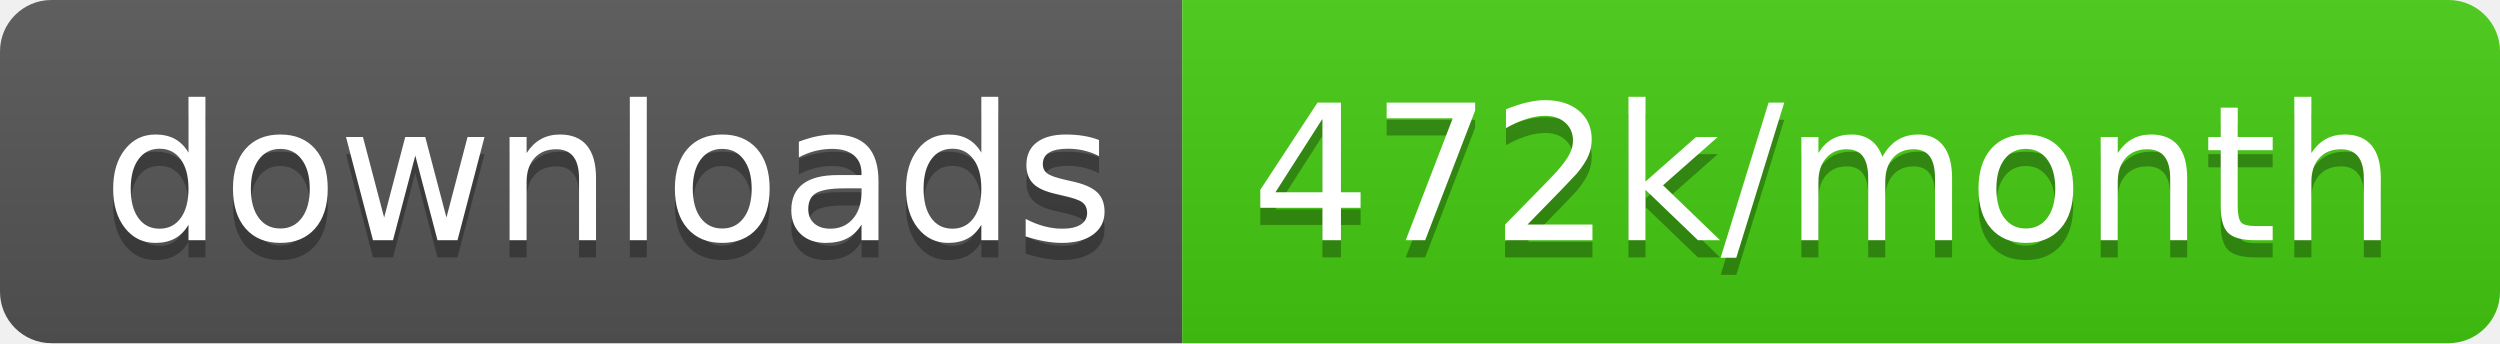
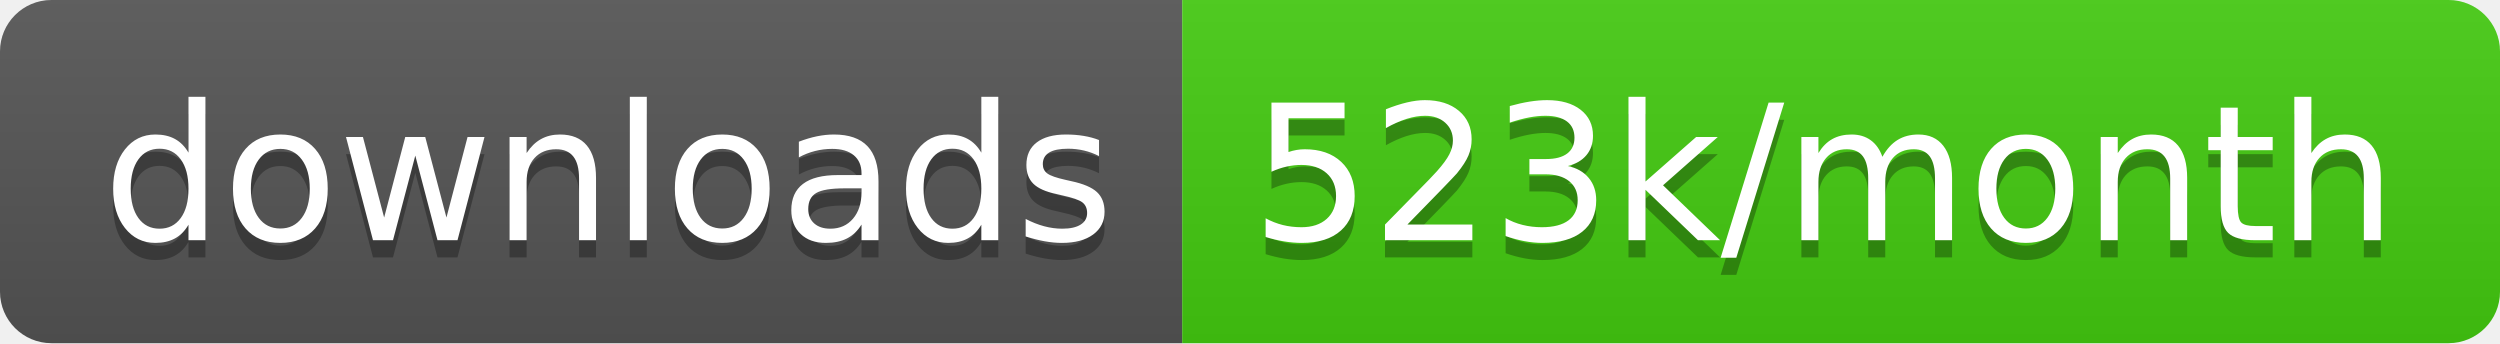
<svg xmlns="http://www.w3.org/2000/svg" width="145.7" height="20">
  <linearGradient id="smooth" x2="0" y2="100%">
    <stop offset="0" stop-color="#bbb" stop-opacity=".1" />
    <stop offset="1" stop-opacity=".1" />
  </linearGradient>
  <clipPath id="round">
    <rect width="145.7" height="20" rx="3" fill="#fff" />
  </clipPath>
  <g clip-path="url(#round)">
    <rect width="68.9" height="20" fill="#555" />
    <rect x="68.9" width="76.8" height="20" fill="#4c1" />
    <rect width="145.7" height="20" fill="url(#smooth)" />
  </g>
  <g fill="#fff" text-anchor="middle" font-family="DejaVu Sans,Verdana,Geneva,sans-serif" font-size="110">
    <text x="354.5" y="150" fill="#010101" fill-opacity=".3" transform="scale(0.1)" textLength="589.0" lengthAdjust="spacing">downloads</text>
    <text x="354.5" y="140" transform="scale(0.1)" textLength="589.0" lengthAdjust="spacing">downloads</text>
-     <text x="1063.0" y="150" fill="#010101" fill-opacity=".3" transform="scale(0.1)" textLength="668.0" lengthAdjust="spacing">472k/month</text>
-     <text x="1063.0" y="140" transform="scale(0.1)" textLength="668.0" lengthAdjust="spacing">472k/month</text>
+     <text x="1063.0" y="150" fill="#010101" fill-opacity=".3" transform="scale(0.1)" textLength="668.0" lengthAdjust="spacing">523k/month</text>
+     <text x="1063.0" y="140" transform="scale(0.1)" textLength="668.0" lengthAdjust="spacing">523k/month</text>
  </g>
</svg>
